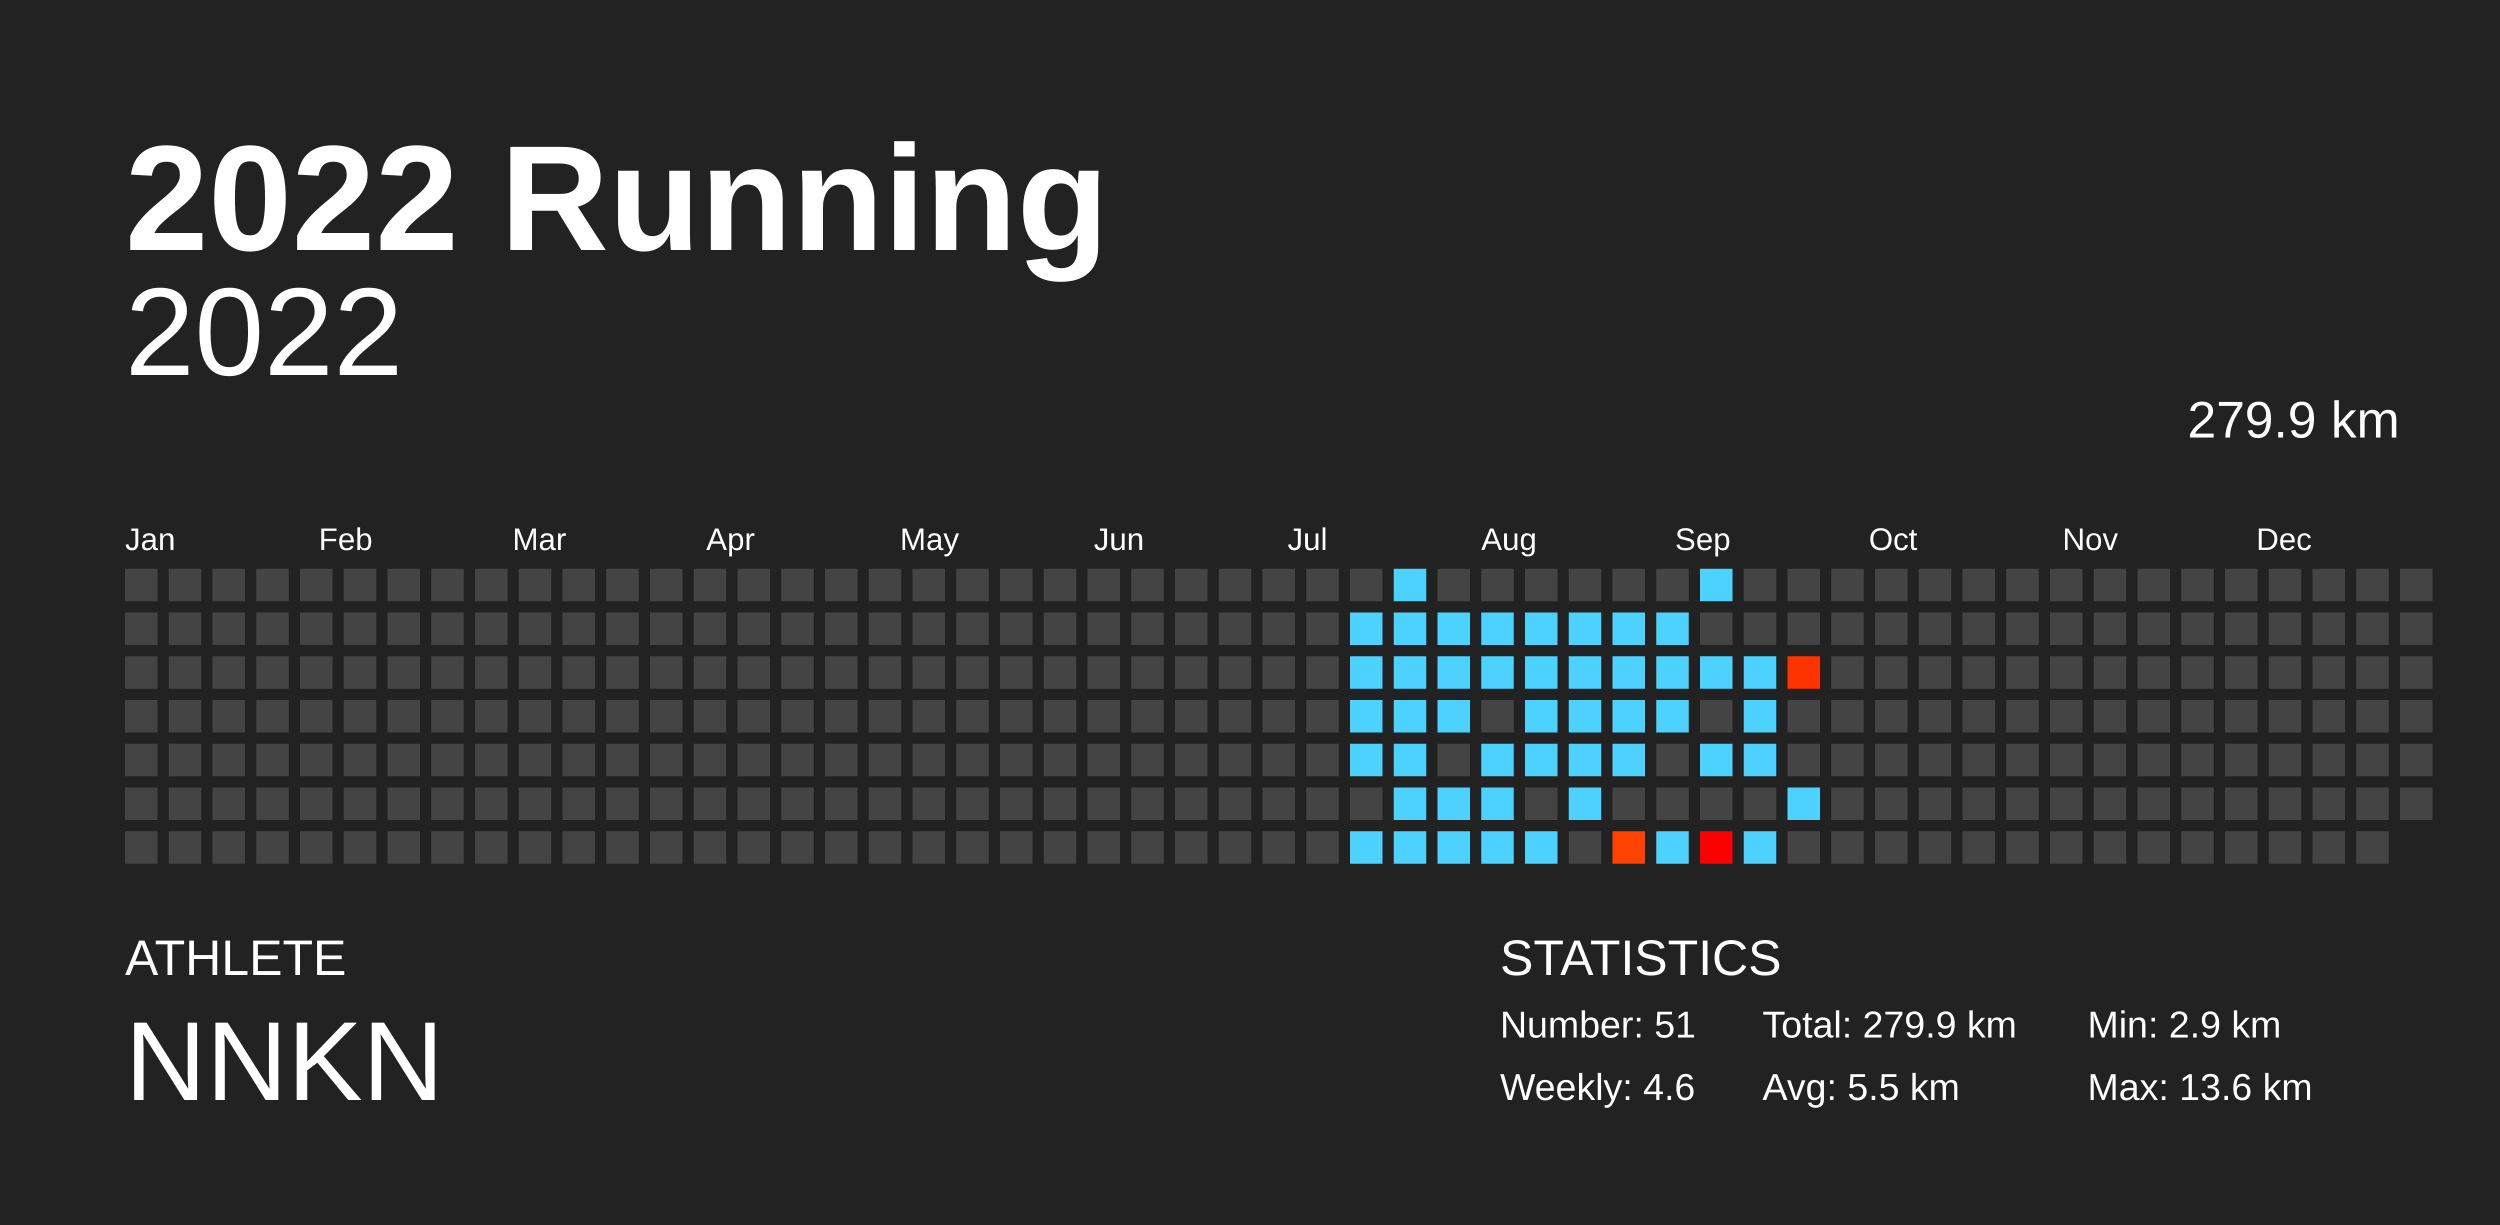
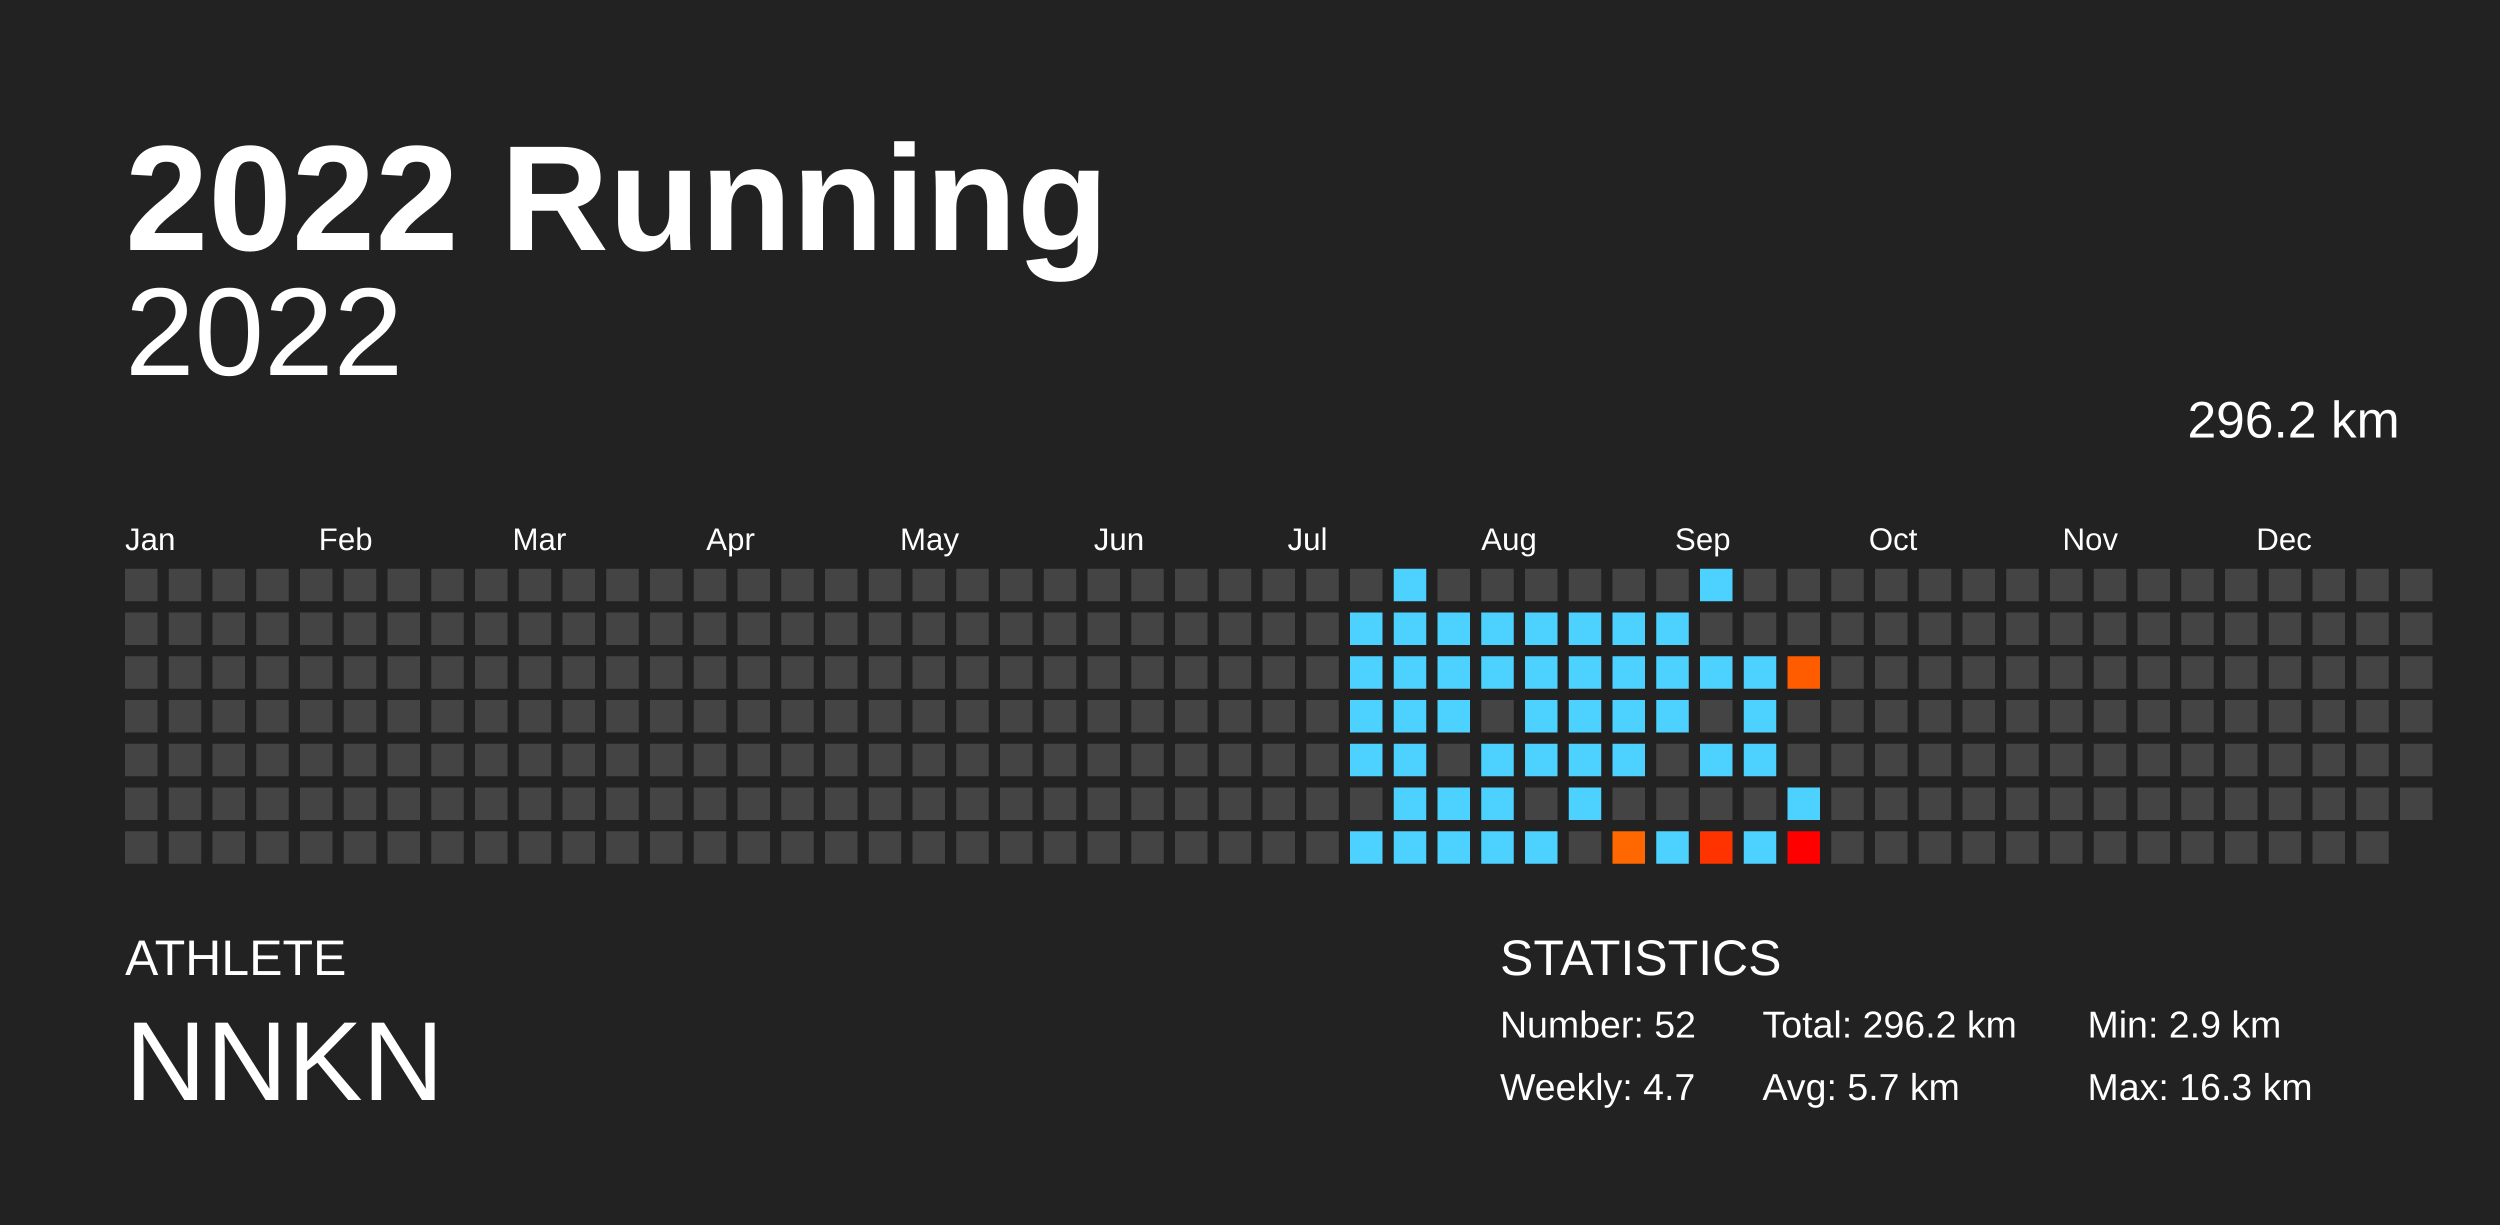
<svg xmlns="http://www.w3.org/2000/svg" baseProfile="full" height="98mm" version="1.1" viewBox="0,0,200,98" width="200mm">
  <defs />
  <rect fill="#222222" height="98" width="200" x="0" y="0" />
  <text fill="#FFFFFF" style="font-size:12px; font-family:Arial; font-weight:bold;" x="10" y="20">2022 Running</text>
  <text fill="#FFFFFF" style="font-size:4px; font-family:Arial" x="10" y="78">ATHLETE</text>
  <text fill="#FFFFFF" style="font-size:9px; font-family:Arial" x="10" y="88">NNKN</text>
  <text fill="#FFFFFF" style="font-size:4px; font-family:Arial" x="120" y="78">STATISTICS</text>
-   <text fill="#FFFFFF" style="font-size:3px; font-family:Arial" x="120" y="83">Number: 51</text>
-   <text fill="#FFFFFF" style="font-size:3px; font-family:Arial" x="120" y="88">Weekly: 4.6</text>
-   <text fill="#FFFFFF" style="font-size:3px; font-family:Arial" x="141" y="83">Total: 279.9 km</text>
-   <text fill="#FFFFFF" style="font-size:3px; font-family:Arial" x="141" y="88">Avg: 5.5 km</text>
+   <text fill="#FFFFFF" style="font-size:3px; font-family:Arial" x="120" y="83">Number: 52</text>
+   <text fill="#FFFFFF" style="font-size:3px; font-family:Arial" x="120" y="88">Weekly: 4.7</text>
+   <text fill="#FFFFFF" style="font-size:3px; font-family:Arial" x="141" y="83">Total: 296.2 km</text>
+   <text fill="#FFFFFF" style="font-size:3px; font-family:Arial" x="141" y="88">Avg: 5.7 km</text>
  <text fill="#FFFFFF" style="font-size:3px; font-family:Arial" x="167" y="83">Min: 2.9 km</text>
-   <text fill="#FFFFFF" style="font-size:3px; font-family:Arial" x="167" y="88">Max: 13.6 km</text>
+   <text fill="#FFFFFF" style="font-size:3px; font-family:Arial" x="167" y="88">Max: 16.3 km</text>
  <text alignment-baseline="hanging" fill="#FFFFFF" style="font-size:10.0px; font-family:Arial;" x="10" y="30">2022</text>
-   <text alignment-baseline="hanging" fill="#FFFFFF" style="font-size:4.125px; font-family:Arial;" x="175" y="35">279.9 km</text>
+   <text alignment-baseline="hanging" fill="#FFFFFF" style="font-size:4.125px; font-family:Arial;" x="175" y="35">296.2 km</text>
  <text fill="#FFFFFF" style="font-size:2.5px; font-family:Arial" x="10.0" y="44">Jan</text>
  <text fill="#FFFFFF" style="font-size:2.5px; font-family:Arial" x="25.5" y="44">Feb</text>
  <text fill="#FFFFFF" style="font-size:2.5px; font-family:Arial" x="41.0" y="44">Mar</text>
  <text fill="#FFFFFF" style="font-size:2.5px; font-family:Arial" x="56.5" y="44">Apr</text>
  <text fill="#FFFFFF" style="font-size:2.5px; font-family:Arial" x="72.0" y="44">May</text>
  <text fill="#FFFFFF" style="font-size:2.5px; font-family:Arial" x="87.5" y="44">Jun</text>
  <text fill="#FFFFFF" style="font-size:2.5px; font-family:Arial" x="103.0" y="44">Jul</text>
  <text fill="#FFFFFF" style="font-size:2.5px; font-family:Arial" x="118.5" y="44">Aug</text>
  <text fill="#FFFFFF" style="font-size:2.5px; font-family:Arial" x="134.0" y="44">Sep</text>
  <text fill="#FFFFFF" style="font-size:2.5px; font-family:Arial" x="149.5" y="44">Oct</text>
  <text fill="#FFFFFF" style="font-size:2.5px; font-family:Arial" x="165.0" y="44">Nov</text>
  <text fill="#FFFFFF" style="font-size:2.5px; font-family:Arial" x="180.5" y="44">Dec</text>
  <rect fill="#444444" height="2.6" width="2.6" x="10.0" y="45.5" />
  <rect fill="#444444" height="2.6" width="2.6" x="10.0" y="49.0" />
  <rect fill="#444444" height="2.6" width="2.6" x="10.0" y="52.5" />
  <rect fill="#444444" height="2.6" width="2.6" x="10.0" y="56.0" />
  <rect fill="#444444" height="2.6" width="2.6" x="10.0" y="59.5" />
  <rect fill="#444444" height="2.6" width="2.6" x="10.0" y="63.0" />
  <rect fill="#444444" height="2.6" width="2.6" x="10.0" y="66.5" />
  <rect fill="#444444" height="2.6" width="2.6" x="13.5" y="45.5" />
  <rect fill="#444444" height="2.6" width="2.6" x="13.5" y="49.0" />
  <rect fill="#444444" height="2.6" width="2.6" x="13.5" y="52.5" />
  <rect fill="#444444" height="2.6" width="2.6" x="13.5" y="56.0" />
  <rect fill="#444444" height="2.6" width="2.6" x="13.5" y="59.5" />
  <rect fill="#444444" height="2.6" width="2.6" x="13.5" y="63.0" />
  <rect fill="#444444" height="2.6" width="2.6" x="13.5" y="66.5" />
  <rect fill="#444444" height="2.6" width="2.6" x="17.0" y="45.5" />
  <rect fill="#444444" height="2.6" width="2.6" x="17.0" y="49.0" />
  <rect fill="#444444" height="2.6" width="2.6" x="17.0" y="52.5" />
  <rect fill="#444444" height="2.6" width="2.6" x="17.0" y="56.0" />
  <rect fill="#444444" height="2.6" width="2.6" x="17.0" y="59.5" />
  <rect fill="#444444" height="2.6" width="2.6" x="17.0" y="63.0" />
  <rect fill="#444444" height="2.6" width="2.6" x="17.0" y="66.5" />
  <rect fill="#444444" height="2.6" width="2.6" x="20.5" y="45.5" />
  <rect fill="#444444" height="2.6" width="2.6" x="20.5" y="49.0" />
  <rect fill="#444444" height="2.6" width="2.6" x="20.5" y="52.5" />
  <rect fill="#444444" height="2.6" width="2.6" x="20.5" y="56.0" />
  <rect fill="#444444" height="2.6" width="2.6" x="20.5" y="59.5" />
  <rect fill="#444444" height="2.6" width="2.6" x="20.5" y="63.0" />
  <rect fill="#444444" height="2.6" width="2.6" x="20.5" y="66.5" />
  <rect fill="#444444" height="2.6" width="2.6" x="24.0" y="45.5" />
  <rect fill="#444444" height="2.6" width="2.6" x="24.0" y="49.0" />
  <rect fill="#444444" height="2.6" width="2.6" x="24.0" y="52.5" />
  <rect fill="#444444" height="2.6" width="2.6" x="24.0" y="56.0" />
  <rect fill="#444444" height="2.6" width="2.6" x="24.0" y="59.5" />
  <rect fill="#444444" height="2.6" width="2.6" x="24.0" y="63.0" />
  <rect fill="#444444" height="2.6" width="2.6" x="24.0" y="66.5" />
  <rect fill="#444444" height="2.6" width="2.6" x="27.5" y="45.5" />
  <rect fill="#444444" height="2.6" width="2.6" x="27.5" y="49.0" />
  <rect fill="#444444" height="2.6" width="2.6" x="27.5" y="52.5" />
  <rect fill="#444444" height="2.6" width="2.6" x="27.5" y="56.0" />
  <rect fill="#444444" height="2.6" width="2.6" x="27.5" y="59.5" />
  <rect fill="#444444" height="2.6" width="2.6" x="27.5" y="63.0" />
  <rect fill="#444444" height="2.6" width="2.6" x="27.5" y="66.5" />
  <rect fill="#444444" height="2.6" width="2.6" x="31.0" y="45.5" />
  <rect fill="#444444" height="2.6" width="2.6" x="31.0" y="49.0" />
  <rect fill="#444444" height="2.6" width="2.6" x="31.0" y="52.5" />
  <rect fill="#444444" height="2.6" width="2.6" x="31.0" y="56.0" />
  <rect fill="#444444" height="2.6" width="2.6" x="31.0" y="59.5" />
  <rect fill="#444444" height="2.6" width="2.6" x="31.0" y="63.0" />
  <rect fill="#444444" height="2.6" width="2.6" x="31.0" y="66.5" />
  <rect fill="#444444" height="2.6" width="2.6" x="34.5" y="45.5" />
  <rect fill="#444444" height="2.6" width="2.6" x="34.5" y="49.0" />
  <rect fill="#444444" height="2.6" width="2.6" x="34.5" y="52.5" />
  <rect fill="#444444" height="2.6" width="2.6" x="34.5" y="56.0" />
  <rect fill="#444444" height="2.6" width="2.6" x="34.5" y="59.5" />
  <rect fill="#444444" height="2.6" width="2.6" x="34.5" y="63.0" />
  <rect fill="#444444" height="2.6" width="2.6" x="34.5" y="66.5" />
  <rect fill="#444444" height="2.6" width="2.6" x="38.0" y="45.5" />
  <rect fill="#444444" height="2.6" width="2.6" x="38.0" y="49.0" />
  <rect fill="#444444" height="2.6" width="2.6" x="38.0" y="52.5" />
  <rect fill="#444444" height="2.6" width="2.6" x="38.0" y="56.0" />
  <rect fill="#444444" height="2.6" width="2.6" x="38.0" y="59.5" />
  <rect fill="#444444" height="2.6" width="2.6" x="38.0" y="63.0" />
  <rect fill="#444444" height="2.6" width="2.6" x="38.0" y="66.5" />
  <rect fill="#444444" height="2.6" width="2.6" x="41.5" y="45.5" />
  <rect fill="#444444" height="2.6" width="2.6" x="41.5" y="49.0" />
  <rect fill="#444444" height="2.6" width="2.6" x="41.5" y="52.5" />
  <rect fill="#444444" height="2.6" width="2.6" x="41.5" y="56.0" />
  <rect fill="#444444" height="2.6" width="2.6" x="41.5" y="59.5" />
  <rect fill="#444444" height="2.6" width="2.6" x="41.5" y="63.0" />
  <rect fill="#444444" height="2.6" width="2.6" x="41.5" y="66.5" />
  <rect fill="#444444" height="2.6" width="2.6" x="45.0" y="45.5" />
  <rect fill="#444444" height="2.6" width="2.6" x="45.0" y="49.0" />
  <rect fill="#444444" height="2.6" width="2.6" x="45.0" y="52.5" />
  <rect fill="#444444" height="2.6" width="2.6" x="45.0" y="56.0" />
  <rect fill="#444444" height="2.6" width="2.6" x="45.0" y="59.5" />
  <rect fill="#444444" height="2.6" width="2.6" x="45.0" y="63.0" />
  <rect fill="#444444" height="2.6" width="2.6" x="45.0" y="66.5" />
  <rect fill="#444444" height="2.6" width="2.6" x="48.5" y="45.5" />
  <rect fill="#444444" height="2.6" width="2.6" x="48.5" y="49.0" />
  <rect fill="#444444" height="2.6" width="2.6" x="48.5" y="52.5" />
  <rect fill="#444444" height="2.6" width="2.6" x="48.5" y="56.0" />
  <rect fill="#444444" height="2.6" width="2.6" x="48.5" y="59.5" />
  <rect fill="#444444" height="2.6" width="2.6" x="48.5" y="63.0" />
  <rect fill="#444444" height="2.6" width="2.6" x="48.5" y="66.5" />
  <rect fill="#444444" height="2.6" width="2.6" x="52.0" y="45.5" />
  <rect fill="#444444" height="2.6" width="2.6" x="52.0" y="49.0" />
  <rect fill="#444444" height="2.6" width="2.6" x="52.0" y="52.5" />
  <rect fill="#444444" height="2.6" width="2.6" x="52.0" y="56.0" />
  <rect fill="#444444" height="2.6" width="2.6" x="52.0" y="59.5" />
  <rect fill="#444444" height="2.6" width="2.6" x="52.0" y="63.0" />
  <rect fill="#444444" height="2.6" width="2.6" x="52.0" y="66.5" />
  <rect fill="#444444" height="2.6" width="2.6" x="55.5" y="45.5" />
  <rect fill="#444444" height="2.6" width="2.6" x="55.5" y="49.0" />
  <rect fill="#444444" height="2.6" width="2.6" x="55.5" y="52.5" />
  <rect fill="#444444" height="2.6" width="2.6" x="55.5" y="56.0" />
  <rect fill="#444444" height="2.6" width="2.6" x="55.5" y="59.5" />
  <rect fill="#444444" height="2.6" width="2.6" x="55.5" y="63.0" />
  <rect fill="#444444" height="2.6" width="2.6" x="55.5" y="66.5" />
  <rect fill="#444444" height="2.6" width="2.6" x="59.0" y="45.5" />
  <rect fill="#444444" height="2.6" width="2.6" x="59.0" y="49.0" />
  <rect fill="#444444" height="2.6" width="2.6" x="59.0" y="52.5" />
  <rect fill="#444444" height="2.6" width="2.6" x="59.0" y="56.0" />
  <rect fill="#444444" height="2.6" width="2.6" x="59.0" y="59.5" />
  <rect fill="#444444" height="2.6" width="2.6" x="59.0" y="63.0" />
  <rect fill="#444444" height="2.6" width="2.6" x="59.0" y="66.5" />
  <rect fill="#444444" height="2.6" width="2.6" x="62.5" y="45.5" />
  <rect fill="#444444" height="2.6" width="2.6" x="62.5" y="49.0" />
  <rect fill="#444444" height="2.6" width="2.6" x="62.5" y="52.5" />
  <rect fill="#444444" height="2.6" width="2.6" x="62.5" y="56.0" />
  <rect fill="#444444" height="2.6" width="2.6" x="62.5" y="59.5" />
  <rect fill="#444444" height="2.6" width="2.6" x="62.5" y="63.0" />
  <rect fill="#444444" height="2.6" width="2.6" x="62.5" y="66.5" />
  <rect fill="#444444" height="2.6" width="2.6" x="66.0" y="45.5" />
  <rect fill="#444444" height="2.6" width="2.6" x="66.0" y="49.0" />
  <rect fill="#444444" height="2.6" width="2.6" x="66.0" y="52.5" />
  <rect fill="#444444" height="2.6" width="2.6" x="66.0" y="56.0" />
  <rect fill="#444444" height="2.6" width="2.6" x="66.0" y="59.5" />
  <rect fill="#444444" height="2.6" width="2.6" x="66.0" y="63.0" />
  <rect fill="#444444" height="2.6" width="2.6" x="66.0" y="66.5" />
  <rect fill="#444444" height="2.6" width="2.6" x="69.5" y="45.5" />
  <rect fill="#444444" height="2.6" width="2.6" x="69.5" y="49.0" />
  <rect fill="#444444" height="2.6" width="2.6" x="69.5" y="52.5" />
  <rect fill="#444444" height="2.6" width="2.6" x="69.5" y="56.0" />
  <rect fill="#444444" height="2.6" width="2.6" x="69.5" y="59.5" />
  <rect fill="#444444" height="2.6" width="2.6" x="69.5" y="63.0" />
  <rect fill="#444444" height="2.6" width="2.6" x="69.5" y="66.5" />
  <rect fill="#444444" height="2.6" width="2.6" x="73.0" y="45.5" />
  <rect fill="#444444" height="2.6" width="2.6" x="73.0" y="49.0" />
  <rect fill="#444444" height="2.6" width="2.6" x="73.0" y="52.5" />
  <rect fill="#444444" height="2.6" width="2.6" x="73.0" y="56.0" />
  <rect fill="#444444" height="2.6" width="2.6" x="73.0" y="59.5" />
  <rect fill="#444444" height="2.6" width="2.6" x="73.0" y="63.0" />
  <rect fill="#444444" height="2.6" width="2.6" x="73.0" y="66.5" />
  <rect fill="#444444" height="2.6" width="2.6" x="76.5" y="45.5" />
  <rect fill="#444444" height="2.6" width="2.6" x="76.5" y="49.0" />
  <rect fill="#444444" height="2.6" width="2.6" x="76.5" y="52.5" />
  <rect fill="#444444" height="2.6" width="2.6" x="76.5" y="56.0" />
  <rect fill="#444444" height="2.6" width="2.6" x="76.5" y="59.5" />
  <rect fill="#444444" height="2.6" width="2.6" x="76.5" y="63.0" />
  <rect fill="#444444" height="2.6" width="2.6" x="76.5" y="66.5" />
  <rect fill="#444444" height="2.6" width="2.6" x="80.0" y="45.5" />
  <rect fill="#444444" height="2.6" width="2.6" x="80.0" y="49.0" />
  <rect fill="#444444" height="2.6" width="2.6" x="80.0" y="52.5" />
  <rect fill="#444444" height="2.6" width="2.6" x="80.0" y="56.0" />
  <rect fill="#444444" height="2.6" width="2.6" x="80.0" y="59.5" />
  <rect fill="#444444" height="2.6" width="2.6" x="80.0" y="63.0" />
  <rect fill="#444444" height="2.6" width="2.6" x="80.0" y="66.5" />
  <rect fill="#444444" height="2.6" width="2.6" x="83.5" y="45.5" />
  <rect fill="#444444" height="2.6" width="2.6" x="83.5" y="49.0" />
  <rect fill="#444444" height="2.6" width="2.6" x="83.5" y="52.5" />
  <rect fill="#444444" height="2.6" width="2.6" x="83.5" y="56.0" />
  <rect fill="#444444" height="2.6" width="2.6" x="83.5" y="59.5" />
  <rect fill="#444444" height="2.6" width="2.6" x="83.5" y="63.0" />
  <rect fill="#444444" height="2.6" width="2.6" x="83.5" y="66.5" />
  <rect fill="#444444" height="2.6" width="2.6" x="87.0" y="45.5" />
  <rect fill="#444444" height="2.6" width="2.6" x="87.0" y="49.0" />
  <rect fill="#444444" height="2.6" width="2.6" x="87.0" y="52.5" />
  <rect fill="#444444" height="2.6" width="2.6" x="87.0" y="56.0" />
  <rect fill="#444444" height="2.6" width="2.6" x="87.0" y="59.5" />
  <rect fill="#444444" height="2.6" width="2.6" x="87.0" y="63.0" />
  <rect fill="#444444" height="2.6" width="2.6" x="87.0" y="66.5" />
  <rect fill="#444444" height="2.6" width="2.6" x="90.5" y="45.5" />
  <rect fill="#444444" height="2.6" width="2.6" x="90.5" y="49.0" />
  <rect fill="#444444" height="2.6" width="2.6" x="90.5" y="52.5" />
  <rect fill="#444444" height="2.6" width="2.6" x="90.5" y="56.0" />
  <rect fill="#444444" height="2.6" width="2.6" x="90.5" y="59.5" />
  <rect fill="#444444" height="2.6" width="2.6" x="90.5" y="63.0" />
  <rect fill="#444444" height="2.6" width="2.6" x="90.5" y="66.5" />
  <rect fill="#444444" height="2.6" width="2.6" x="94.0" y="45.5" />
  <rect fill="#444444" height="2.6" width="2.6" x="94.0" y="49.0" />
  <rect fill="#444444" height="2.6" width="2.6" x="94.0" y="52.5" />
  <rect fill="#444444" height="2.6" width="2.6" x="94.0" y="56.0" />
  <rect fill="#444444" height="2.6" width="2.6" x="94.0" y="59.5" />
  <rect fill="#444444" height="2.6" width="2.6" x="94.0" y="63.0" />
  <rect fill="#444444" height="2.6" width="2.6" x="94.0" y="66.5" />
  <rect fill="#444444" height="2.6" width="2.6" x="97.5" y="45.5" />
  <rect fill="#444444" height="2.6" width="2.6" x="97.5" y="49.0" />
  <rect fill="#444444" height="2.6" width="2.6" x="97.5" y="52.5" />
  <rect fill="#444444" height="2.6" width="2.6" x="97.5" y="56.0" />
  <rect fill="#444444" height="2.6" width="2.6" x="97.5" y="59.5" />
  <rect fill="#444444" height="2.6" width="2.6" x="97.5" y="63.0" />
  <rect fill="#444444" height="2.6" width="2.6" x="97.5" y="66.5" />
  <rect fill="#444444" height="2.6" width="2.6" x="101.0" y="45.5" />
  <rect fill="#444444" height="2.6" width="2.6" x="101.0" y="49.0" />
  <rect fill="#444444" height="2.6" width="2.6" x="101.0" y="52.5" />
  <rect fill="#444444" height="2.6" width="2.6" x="101.0" y="56.0" />
  <rect fill="#444444" height="2.6" width="2.6" x="101.0" y="59.5" />
  <rect fill="#444444" height="2.6" width="2.6" x="101.0" y="63.0" />
  <rect fill="#444444" height="2.6" width="2.6" x="101.0" y="66.5" />
  <rect fill="#444444" height="2.6" width="2.6" x="104.5" y="45.5" />
  <rect fill="#444444" height="2.6" width="2.6" x="104.5" y="49.0" />
  <rect fill="#444444" height="2.6" width="2.6" x="104.5" y="52.5" />
  <rect fill="#444444" height="2.6" width="2.6" x="104.5" y="56.0" />
  <rect fill="#444444" height="2.6" width="2.6" x="104.5" y="59.5" />
  <rect fill="#444444" height="2.6" width="2.6" x="104.5" y="63.0" />
  <rect fill="#444444" height="2.6" width="2.6" x="104.5" y="66.5" />
  <rect fill="#444444" height="2.6" width="2.6" x="108.0" y="45.5" />
  <rect fill="#4dd2ff" height="2.6" width="2.6" x="108.0" y="49.0" />
  <rect fill="#4dd2ff" height="2.6" width="2.6" x="108.0" y="52.5" />
  <rect fill="#4dd2ff" height="2.6" width="2.6" x="108.0" y="56.0" />
  <rect fill="#4dd2ff" height="2.6" width="2.6" x="108.0" y="59.5" />
  <rect fill="#444444" height="2.6" width="2.6" x="108.0" y="63.0" />
  <rect fill="#4dd2ff" height="2.6" width="2.6" x="108.0" y="66.5" />
  <rect fill="#4dd2ff" height="2.6" width="2.6" x="111.5" y="45.5" />
  <rect fill="#4dd2ff" height="2.6" width="2.6" x="111.5" y="49.0" />
  <rect fill="#4dd2ff" height="2.6" width="2.6" x="111.5" y="52.5" />
  <rect fill="#4dd2ff" height="2.6" width="2.6" x="111.5" y="56.0" />
  <rect fill="#4dd2ff" height="2.6" width="2.6" x="111.5" y="59.5" />
  <rect fill="#4dd2ff" height="2.6" width="2.6" x="111.5" y="63.0" />
  <rect fill="#4dd2ff" height="2.6" width="2.6" x="111.5" y="66.5" />
  <rect fill="#444444" height="2.6" width="2.6" x="115.0" y="45.5" />
  <rect fill="#4dd2ff" height="2.6" width="2.6" x="115.0" y="49.0" />
  <rect fill="#4dd2ff" height="2.6" width="2.6" x="115.0" y="52.5" />
  <rect fill="#4dd2ff" height="2.6" width="2.6" x="115.0" y="56.0" />
  <rect fill="#444444" height="2.6" width="2.6" x="115.0" y="59.5" />
  <rect fill="#4dd2ff" height="2.6" width="2.6" x="115.0" y="63.0" />
  <rect fill="#4dd2ff" height="2.6" width="2.6" x="115.0" y="66.5" />
  <rect fill="#444444" height="2.6" width="2.6" x="118.5" y="45.5" />
  <rect fill="#4dd2ff" height="2.6" width="2.6" x="118.5" y="49.0" />
  <rect fill="#4dd2ff" height="2.6" width="2.6" x="118.5" y="52.5" />
  <rect fill="#444444" height="2.6" width="2.6" x="118.5" y="56.0" />
  <rect fill="#4dd2ff" height="2.6" width="2.6" x="118.5" y="59.5" />
  <rect fill="#4dd2ff" height="2.6" width="2.6" x="118.5" y="63.0" />
  <rect fill="#4dd2ff" height="2.6" width="2.6" x="118.5" y="66.5" />
  <rect fill="#444444" height="2.6" width="2.6" x="122.0" y="45.5" />
  <rect fill="#4dd2ff" height="2.6" width="2.6" x="122.0" y="49.0" />
  <rect fill="#4dd2ff" height="2.6" width="2.6" x="122.0" y="52.5" />
  <rect fill="#4dd2ff" height="2.6" width="2.6" x="122.0" y="56.0" />
  <rect fill="#4dd2ff" height="2.6" width="2.6" x="122.0" y="59.5" />
  <rect fill="#444444" height="2.6" width="2.6" x="122.0" y="63.0" />
  <rect fill="#4dd2ff" height="2.6" width="2.6" x="122.0" y="66.5" />
  <rect fill="#444444" height="2.6" width="2.6" x="125.5" y="45.5" />
  <rect fill="#4dd2ff" height="2.6" width="2.6" x="125.5" y="49.0" />
  <rect fill="#4dd2ff" height="2.6" width="2.6" x="125.5" y="52.5" />
  <rect fill="#4dd2ff" height="2.6" width="2.6" x="125.5" y="56.0" />
  <rect fill="#4dd2ff" height="2.6" width="2.6" x="125.5" y="59.5" />
  <rect fill="#4dd2ff" height="2.6" width="2.6" x="125.5" y="63.0" />
  <rect fill="#444444" height="2.6" width="2.6" x="125.5" y="66.5" />
  <rect fill="#444444" height="2.6" width="2.6" x="129.0" y="45.5" />
  <rect fill="#4dd2ff" height="2.6" width="2.6" x="129.0" y="49.0" />
  <rect fill="#4dd2ff" height="2.6" width="2.6" x="129.0" y="52.5" />
  <rect fill="#4dd2ff" height="2.6" width="2.6" x="129.0" y="56.0" />
  <rect fill="#4dd2ff" height="2.6" width="2.6" x="129.0" y="59.5" />
  <rect fill="#444444" height="2.6" width="2.6" x="129.0" y="63.0" />
-   <rect fill="#ff4200" height="2.6" width="2.6" x="129.0" y="66.5" />
+   <rect fill="#ff6800" height="2.6" width="2.6" x="129.0" y="66.5" />
  <rect fill="#444444" height="2.6" width="2.6" x="132.5" y="45.5" />
  <rect fill="#4dd2ff" height="2.6" width="2.6" x="132.5" y="49.0" />
  <rect fill="#4dd2ff" height="2.6" width="2.6" x="132.5" y="52.5" />
  <rect fill="#4dd2ff" height="2.6" width="2.6" x="132.5" y="56.0" />
  <rect fill="#444444" height="2.6" width="2.6" x="132.5" y="59.5" />
  <rect fill="#444444" height="2.6" width="2.6" x="132.5" y="63.0" />
  <rect fill="#4dd2ff" height="2.6" width="2.6" x="132.5" y="66.5" />
  <rect fill="#4dd2ff" height="2.6" width="2.6" x="136.0" y="45.5" />
  <rect fill="#444444" height="2.6" width="2.6" x="136.0" y="49.0" />
  <rect fill="#4dd2ff" height="2.6" width="2.6" x="136.0" y="52.5" />
  <rect fill="#444444" height="2.6" width="2.6" x="136.0" y="56.0" />
  <rect fill="#4dd2ff" height="2.6" width="2.6" x="136.0" y="59.5" />
  <rect fill="#444444" height="2.6" width="2.6" x="136.0" y="63.0" />
-   <rect fill="#ff0000" height="2.6" width="2.6" x="136.0" y="66.5" />
+   <rect fill="#ff3300" height="2.6" width="2.6" x="136.0" y="66.5" />
  <rect fill="#444444" height="2.6" width="2.6" x="139.5" y="45.5" />
  <rect fill="#444444" height="2.6" width="2.6" x="139.5" y="49.0" />
  <rect fill="#4dd2ff" height="2.6" width="2.6" x="139.5" y="52.5" />
  <rect fill="#4dd2ff" height="2.6" width="2.6" x="139.5" y="56.0" />
  <rect fill="#4dd2ff" height="2.6" width="2.6" x="139.5" y="59.5" />
  <rect fill="#444444" height="2.6" width="2.6" x="139.5" y="63.0" />
  <rect fill="#4dd2ff" height="2.6" width="2.6" x="139.5" y="66.5" />
  <rect fill="#444444" height="2.6" width="2.6" x="143.0" y="45.5" />
  <rect fill="#444444" height="2.6" width="2.6" x="143.0" y="49.0" />
-   <rect fill="#ff3300" height="2.6" width="2.6" x="143.0" y="52.5" />
+   <rect fill="#ff5c00" height="2.6" width="2.6" x="143.0" y="52.5" />
  <rect fill="#444444" height="2.6" width="2.6" x="143.0" y="56.0" />
  <rect fill="#444444" height="2.6" width="2.6" x="143.0" y="59.5" />
  <rect fill="#4dd2ff" height="2.6" width="2.6" x="143.0" y="63.0" />
-   <rect fill="#444444" height="2.6" width="2.6" x="143.0" y="66.5" />
+   <rect fill="#ff0000" height="2.6" width="2.6" x="143.0" y="66.5" />
  <rect fill="#444444" height="2.6" width="2.6" x="146.5" y="45.5" />
  <rect fill="#444444" height="2.6" width="2.6" x="146.5" y="49.0" />
  <rect fill="#444444" height="2.6" width="2.6" x="146.5" y="52.5" />
  <rect fill="#444444" height="2.6" width="2.6" x="146.5" y="56.0" />
  <rect fill="#444444" height="2.6" width="2.6" x="146.5" y="59.5" />
  <rect fill="#444444" height="2.6" width="2.6" x="146.5" y="63.0" />
  <rect fill="#444444" height="2.6" width="2.6" x="146.5" y="66.5" />
  <rect fill="#444444" height="2.6" width="2.6" x="150.0" y="45.5" />
  <rect fill="#444444" height="2.6" width="2.6" x="150.0" y="49.0" />
  <rect fill="#444444" height="2.6" width="2.6" x="150.0" y="52.5" />
  <rect fill="#444444" height="2.6" width="2.6" x="150.0" y="56.0" />
  <rect fill="#444444" height="2.6" width="2.6" x="150.0" y="59.5" />
  <rect fill="#444444" height="2.6" width="2.6" x="150.0" y="63.0" />
  <rect fill="#444444" height="2.6" width="2.6" x="150.0" y="66.5" />
  <rect fill="#444444" height="2.6" width="2.6" x="153.5" y="45.5" />
  <rect fill="#444444" height="2.6" width="2.6" x="153.5" y="49.0" />
  <rect fill="#444444" height="2.6" width="2.6" x="153.5" y="52.5" />
  <rect fill="#444444" height="2.6" width="2.6" x="153.5" y="56.0" />
  <rect fill="#444444" height="2.6" width="2.6" x="153.5" y="59.5" />
  <rect fill="#444444" height="2.6" width="2.6" x="153.5" y="63.0" />
  <rect fill="#444444" height="2.6" width="2.6" x="153.5" y="66.5" />
  <rect fill="#444444" height="2.6" width="2.6" x="157.0" y="45.5" />
  <rect fill="#444444" height="2.6" width="2.6" x="157.0" y="49.0" />
  <rect fill="#444444" height="2.6" width="2.6" x="157.0" y="52.5" />
  <rect fill="#444444" height="2.6" width="2.6" x="157.0" y="56.0" />
  <rect fill="#444444" height="2.6" width="2.6" x="157.0" y="59.5" />
  <rect fill="#444444" height="2.6" width="2.6" x="157.0" y="63.0" />
  <rect fill="#444444" height="2.6" width="2.6" x="157.0" y="66.5" />
  <rect fill="#444444" height="2.6" width="2.6" x="160.5" y="45.5" />
  <rect fill="#444444" height="2.6" width="2.6" x="160.5" y="49.0" />
  <rect fill="#444444" height="2.6" width="2.6" x="160.5" y="52.5" />
  <rect fill="#444444" height="2.6" width="2.6" x="160.5" y="56.0" />
  <rect fill="#444444" height="2.6" width="2.6" x="160.5" y="59.5" />
  <rect fill="#444444" height="2.6" width="2.6" x="160.5" y="63.0" />
  <rect fill="#444444" height="2.6" width="2.6" x="160.5" y="66.5" />
  <rect fill="#444444" height="2.6" width="2.6" x="164.0" y="45.5" />
  <rect fill="#444444" height="2.6" width="2.6" x="164.0" y="49.0" />
  <rect fill="#444444" height="2.6" width="2.6" x="164.0" y="52.5" />
  <rect fill="#444444" height="2.6" width="2.6" x="164.0" y="56.0" />
  <rect fill="#444444" height="2.6" width="2.6" x="164.0" y="59.5" />
  <rect fill="#444444" height="2.6" width="2.6" x="164.0" y="63.0" />
  <rect fill="#444444" height="2.6" width="2.6" x="164.0" y="66.5" />
  <rect fill="#444444" height="2.6" width="2.6" x="167.5" y="45.5" />
  <rect fill="#444444" height="2.6" width="2.6" x="167.5" y="49.0" />
  <rect fill="#444444" height="2.6" width="2.6" x="167.5" y="52.5" />
  <rect fill="#444444" height="2.6" width="2.6" x="167.5" y="56.0" />
  <rect fill="#444444" height="2.6" width="2.6" x="167.5" y="59.5" />
  <rect fill="#444444" height="2.6" width="2.6" x="167.5" y="63.0" />
  <rect fill="#444444" height="2.6" width="2.6" x="167.5" y="66.5" />
  <rect fill="#444444" height="2.6" width="2.6" x="171.0" y="45.5" />
  <rect fill="#444444" height="2.6" width="2.6" x="171.0" y="49.0" />
  <rect fill="#444444" height="2.6" width="2.6" x="171.0" y="52.5" />
  <rect fill="#444444" height="2.6" width="2.6" x="171.0" y="56.0" />
  <rect fill="#444444" height="2.6" width="2.6" x="171.0" y="59.5" />
  <rect fill="#444444" height="2.6" width="2.6" x="171.0" y="63.0" />
  <rect fill="#444444" height="2.6" width="2.6" x="171.0" y="66.5" />
  <rect fill="#444444" height="2.6" width="2.6" x="174.5" y="45.5" />
  <rect fill="#444444" height="2.6" width="2.6" x="174.5" y="49.0" />
  <rect fill="#444444" height="2.6" width="2.6" x="174.5" y="52.5" />
  <rect fill="#444444" height="2.6" width="2.6" x="174.5" y="56.0" />
  <rect fill="#444444" height="2.6" width="2.6" x="174.5" y="59.5" />
  <rect fill="#444444" height="2.6" width="2.6" x="174.5" y="63.0" />
  <rect fill="#444444" height="2.6" width="2.6" x="174.5" y="66.5" />
  <rect fill="#444444" height="2.6" width="2.6" x="178.0" y="45.5" />
  <rect fill="#444444" height="2.6" width="2.6" x="178.0" y="49.0" />
  <rect fill="#444444" height="2.6" width="2.6" x="178.0" y="52.5" />
  <rect fill="#444444" height="2.6" width="2.6" x="178.0" y="56.0" />
  <rect fill="#444444" height="2.6" width="2.6" x="178.0" y="59.5" />
  <rect fill="#444444" height="2.6" width="2.6" x="178.0" y="63.0" />
  <rect fill="#444444" height="2.6" width="2.6" x="178.0" y="66.5" />
  <rect fill="#444444" height="2.6" width="2.6" x="181.5" y="45.5" />
  <rect fill="#444444" height="2.6" width="2.6" x="181.5" y="49.0" />
  <rect fill="#444444" height="2.6" width="2.6" x="181.5" y="52.5" />
  <rect fill="#444444" height="2.6" width="2.6" x="181.5" y="56.0" />
  <rect fill="#444444" height="2.6" width="2.6" x="181.5" y="59.5" />
  <rect fill="#444444" height="2.6" width="2.6" x="181.5" y="63.0" />
  <rect fill="#444444" height="2.6" width="2.6" x="181.5" y="66.5" />
  <rect fill="#444444" height="2.6" width="2.6" x="185.0" y="45.5" />
  <rect fill="#444444" height="2.6" width="2.6" x="185.0" y="49.0" />
  <rect fill="#444444" height="2.6" width="2.6" x="185.0" y="52.5" />
  <rect fill="#444444" height="2.6" width="2.6" x="185.0" y="56.0" />
  <rect fill="#444444" height="2.6" width="2.6" x="185.0" y="59.5" />
  <rect fill="#444444" height="2.6" width="2.6" x="185.0" y="63.0" />
  <rect fill="#444444" height="2.6" width="2.6" x="185.0" y="66.5" />
  <rect fill="#444444" height="2.6" width="2.6" x="188.5" y="45.5" />
  <rect fill="#444444" height="2.6" width="2.6" x="188.5" y="49.0" />
  <rect fill="#444444" height="2.6" width="2.6" x="188.5" y="52.5" />
  <rect fill="#444444" height="2.6" width="2.6" x="188.5" y="56.0" />
  <rect fill="#444444" height="2.6" width="2.6" x="188.5" y="59.5" />
  <rect fill="#444444" height="2.6" width="2.6" x="188.5" y="63.0" />
  <rect fill="#444444" height="2.6" width="2.6" x="188.5" y="66.5" />
  <rect fill="#444444" height="2.6" width="2.6" x="192.0" y="45.5" />
  <rect fill="#444444" height="2.6" width="2.6" x="192.0" y="49.0" />
  <rect fill="#444444" height="2.6" width="2.6" x="192.0" y="52.5" />
  <rect fill="#444444" height="2.6" width="2.6" x="192.0" y="56.0" />
  <rect fill="#444444" height="2.6" width="2.6" x="192.0" y="59.5" />
  <rect fill="#444444" height="2.6" width="2.6" x="192.0" y="63.0" />
</svg>
